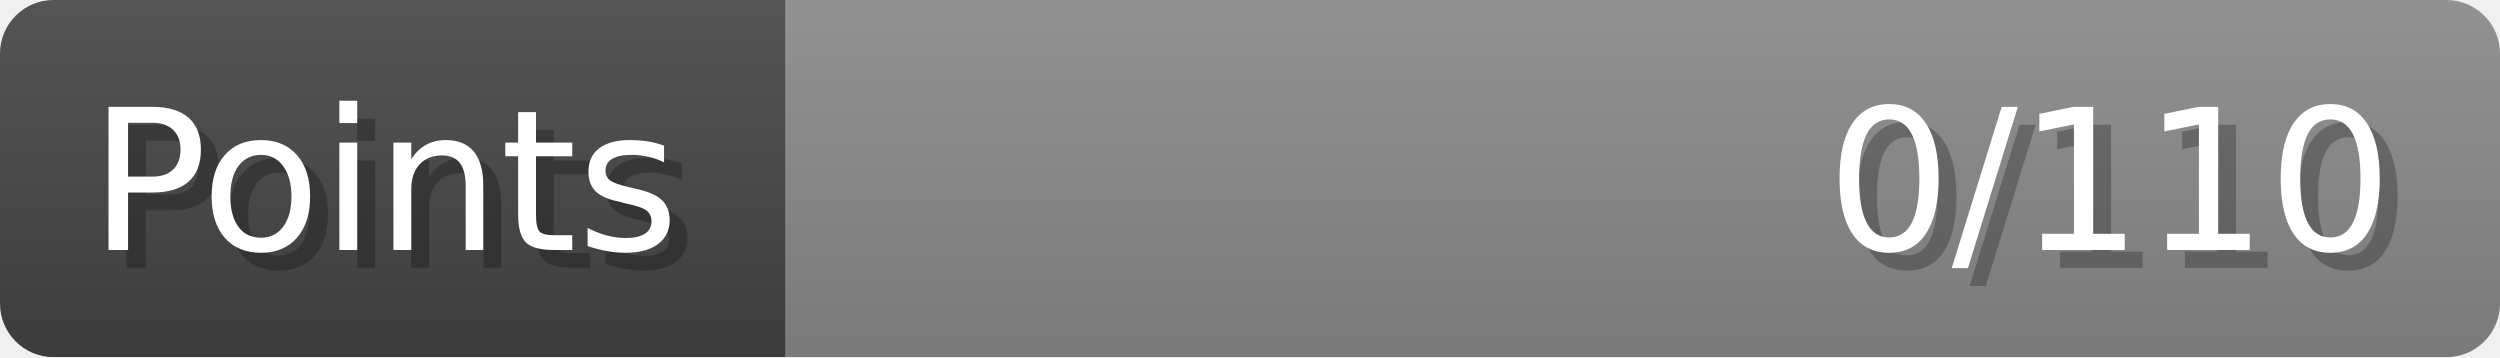
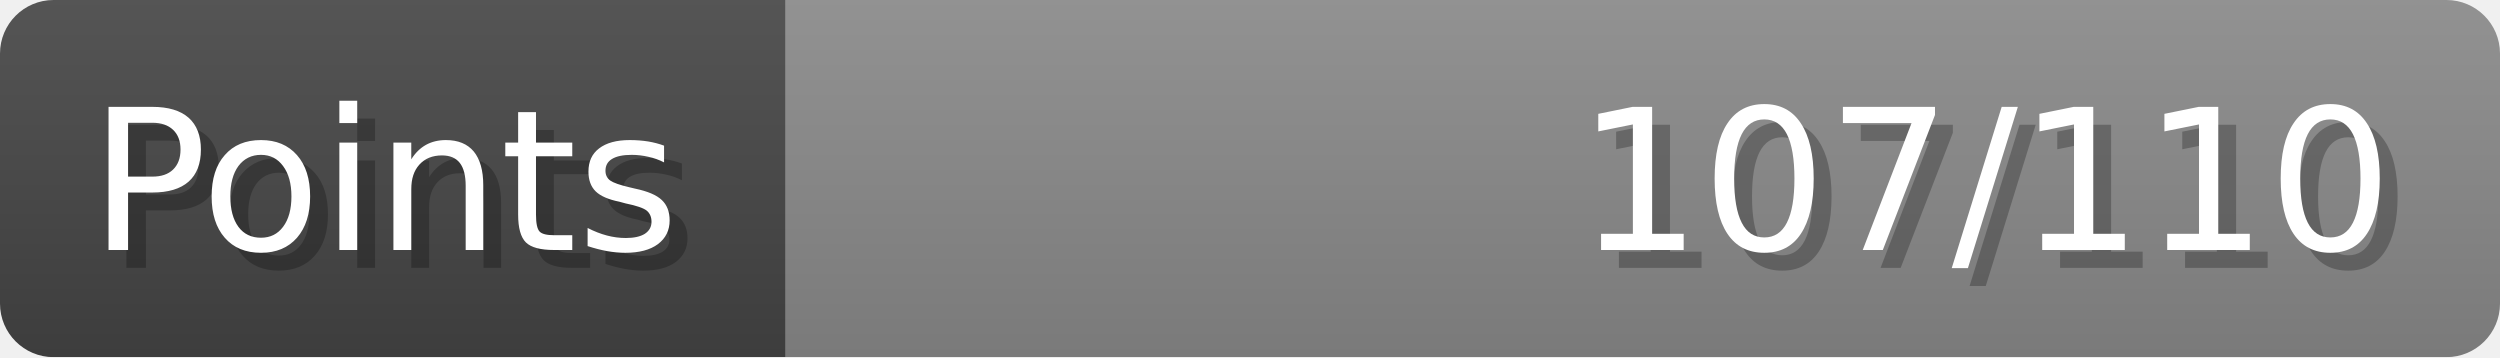
- <svg xmlns="http://www.w3.org/2000/svg" width="140px" height="20px" role="img" aria-label="Points: 0/110">
+ <svg xmlns="http://www.w3.org/2000/svg" width="140px" height="20px" role="img" aria-label="Points: 107/110">
  <linearGradient id="a" x2="0" y2="100%">
    <stop offset="0" stop-opacity=".1" stop-color="#EEE" />
    <stop offset="1" stop-opacity=".1" />
  </linearGradient>
  <mask id="m">
    <rect width="100%" height="100%" rx="3" fill="#FFF" />
  </mask>
  <g mask="url(#m)">
    <rect x="0" y="0" width="44" height="20" fill="#444" />
    <svg x="44" y="0" width="96" height="20">
      <rect width="100%" height="100%" fill="#888888" />
      <rect width="0%" height="100%" fill="#33CC11" transform="">
-         <animate attributeName="width" begin="0.5s" dur="600ms" from="0%" to="0%" repeatCount="1" fill="freeze" calcMode="spline" keyTimes="0; 1" keySplines="0.3, 0.61, 0.355, 1" />
+         <animate attributeName="width" begin="0.5s" dur="600ms" from="0%" to="97%" repeatCount="1" fill="freeze" calcMode="spline" keyTimes="0; 1" keySplines="0.3, 0.61, 0.355, 1" />
      </rect>
    </svg>
    <rect width="140" height="20" fill="url(#a)" />
  </g>
  <g aria-hidden="true" font-size="11" font-family="Verdana, DejaVu Sans, sans-serif" fill="#FFFFFF">
    <text x="6" y="15" fill="#000" opacity="0.25">Points</text>
    <text x="5" y="14">Points</text>
-     <text x="135" y="15" fill="#000" opacity="0.25" text-anchor="end">0/110</text>
-     <text x="134" y="14" text-anchor="end">0/110</text>
+     <text x="135" y="15" fill="#000" opacity="0.25" text-anchor="end">107/110</text>
+     <text x="134" y="14" text-anchor="end">107/110</text>
  </g>
</svg>
